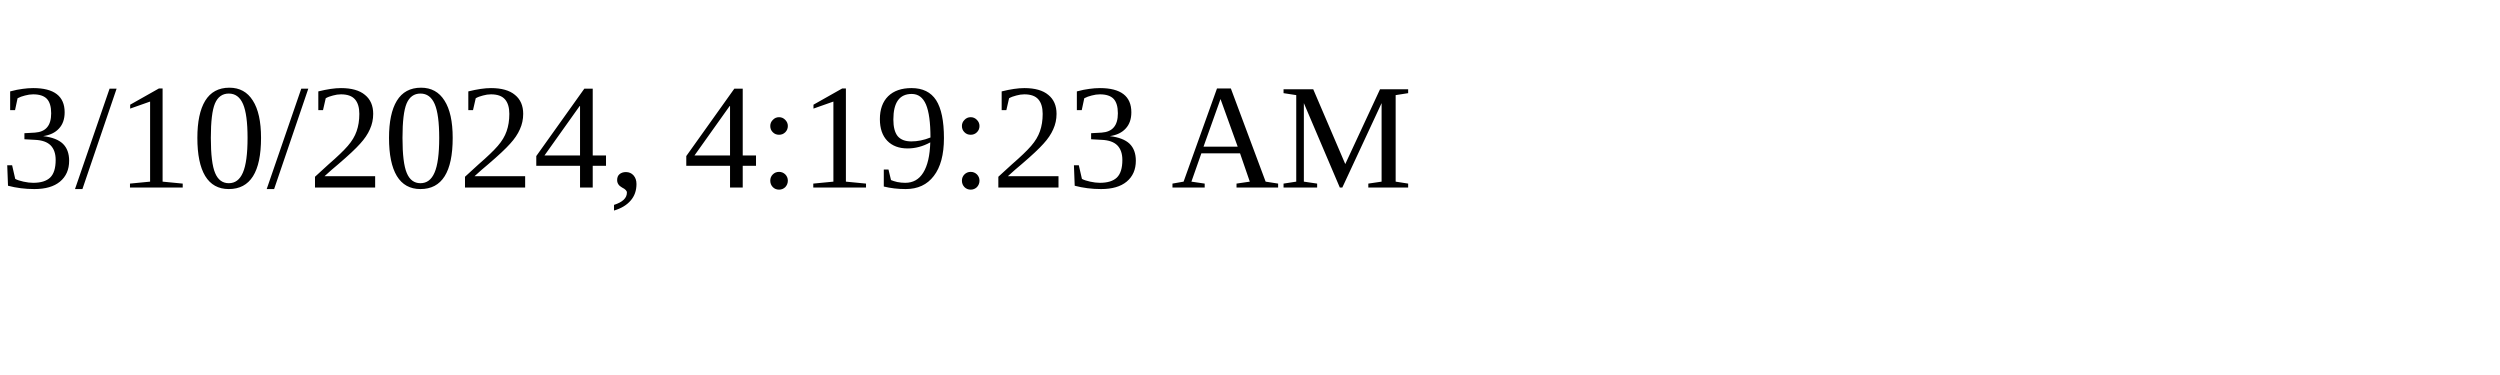
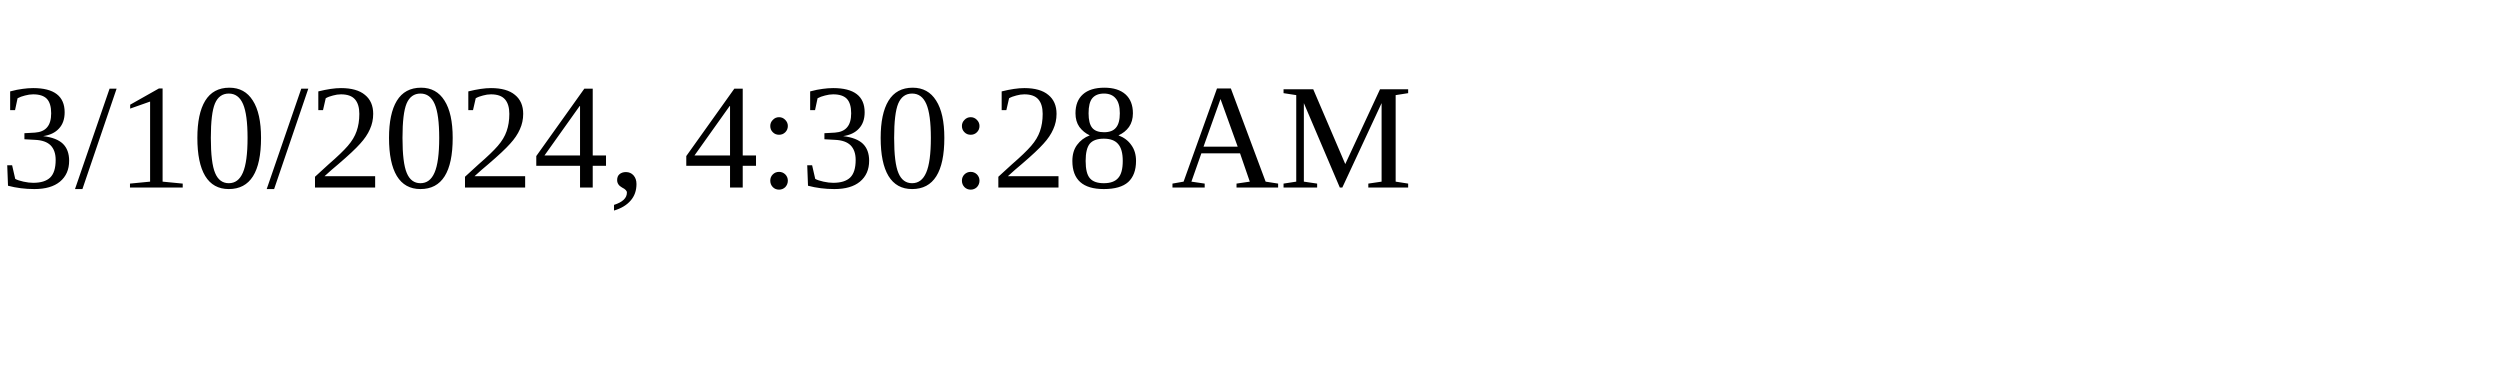
<svg xmlns="http://www.w3.org/2000/svg" height="30" width="200">
-   <text x="0" y="15">3/10/2024, 4:19:23 AM</text>
+   <text x="0" y="15">3/10/2024, 4:30:28 AM</text>
</svg>
